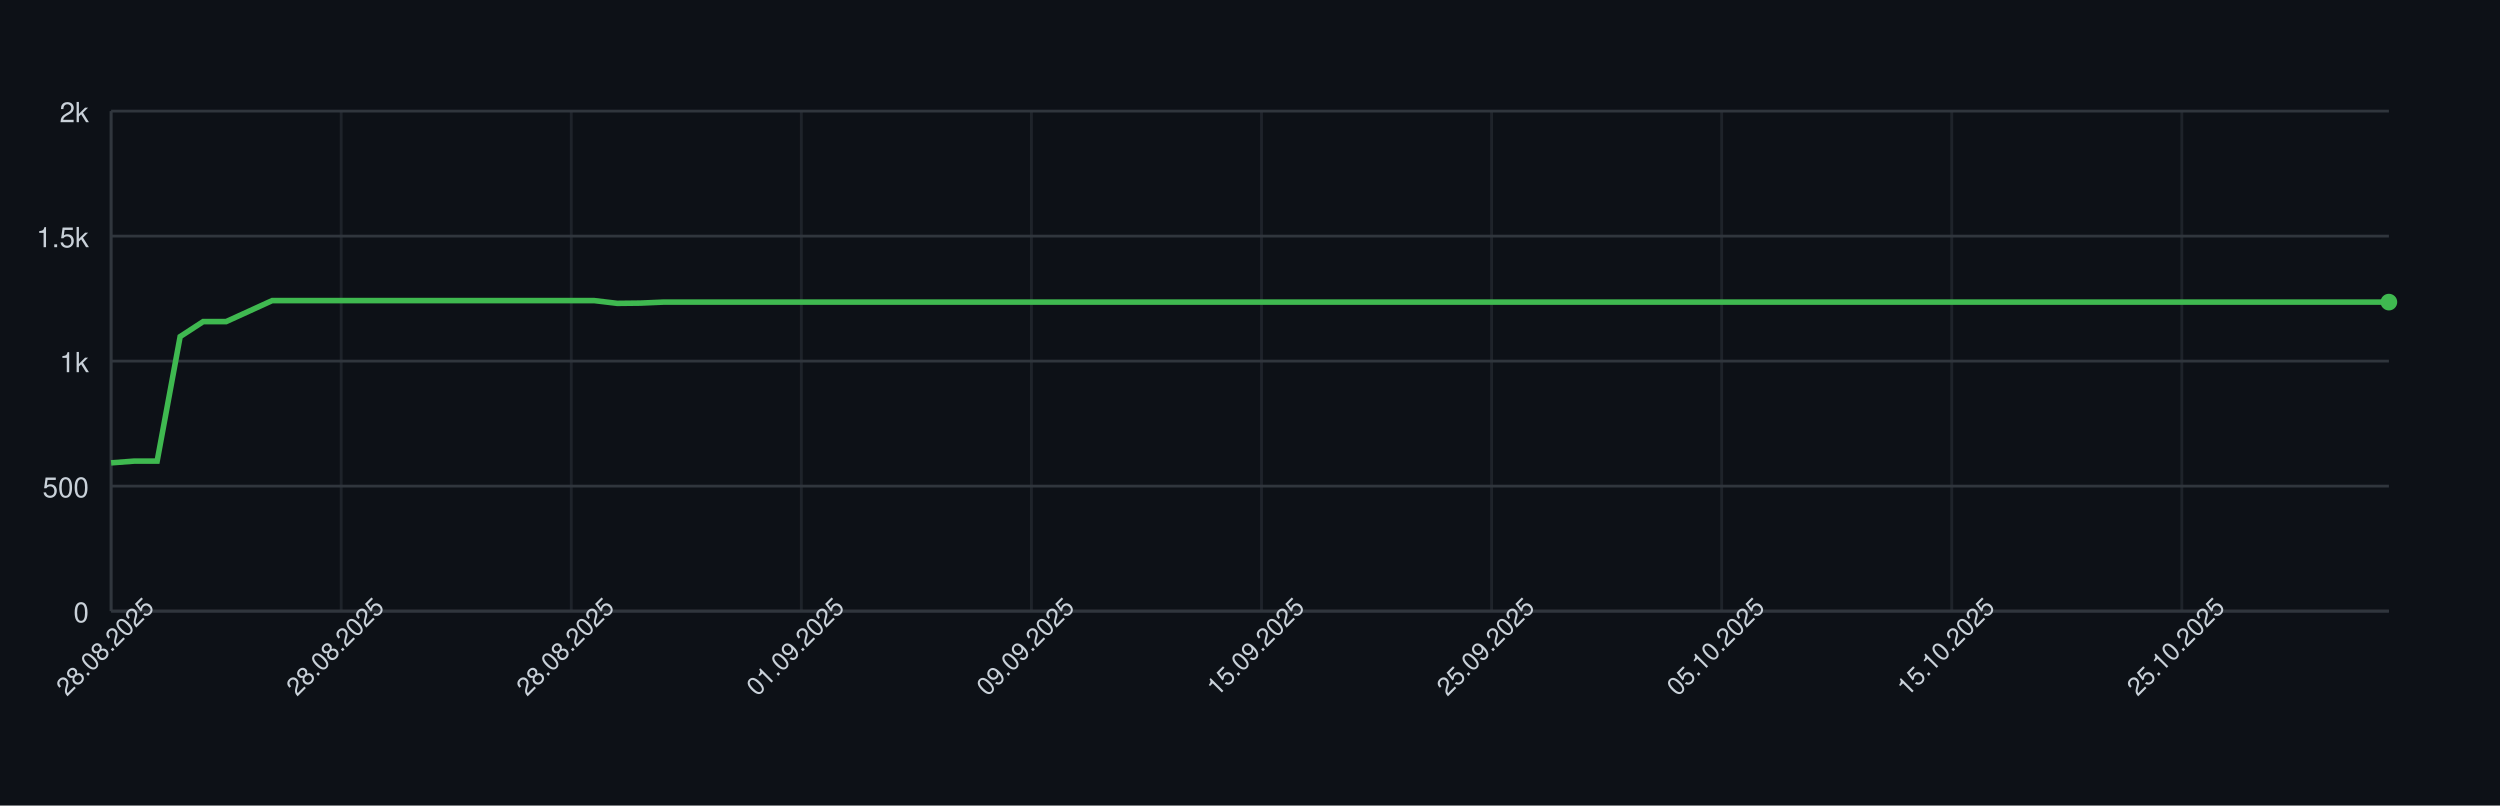
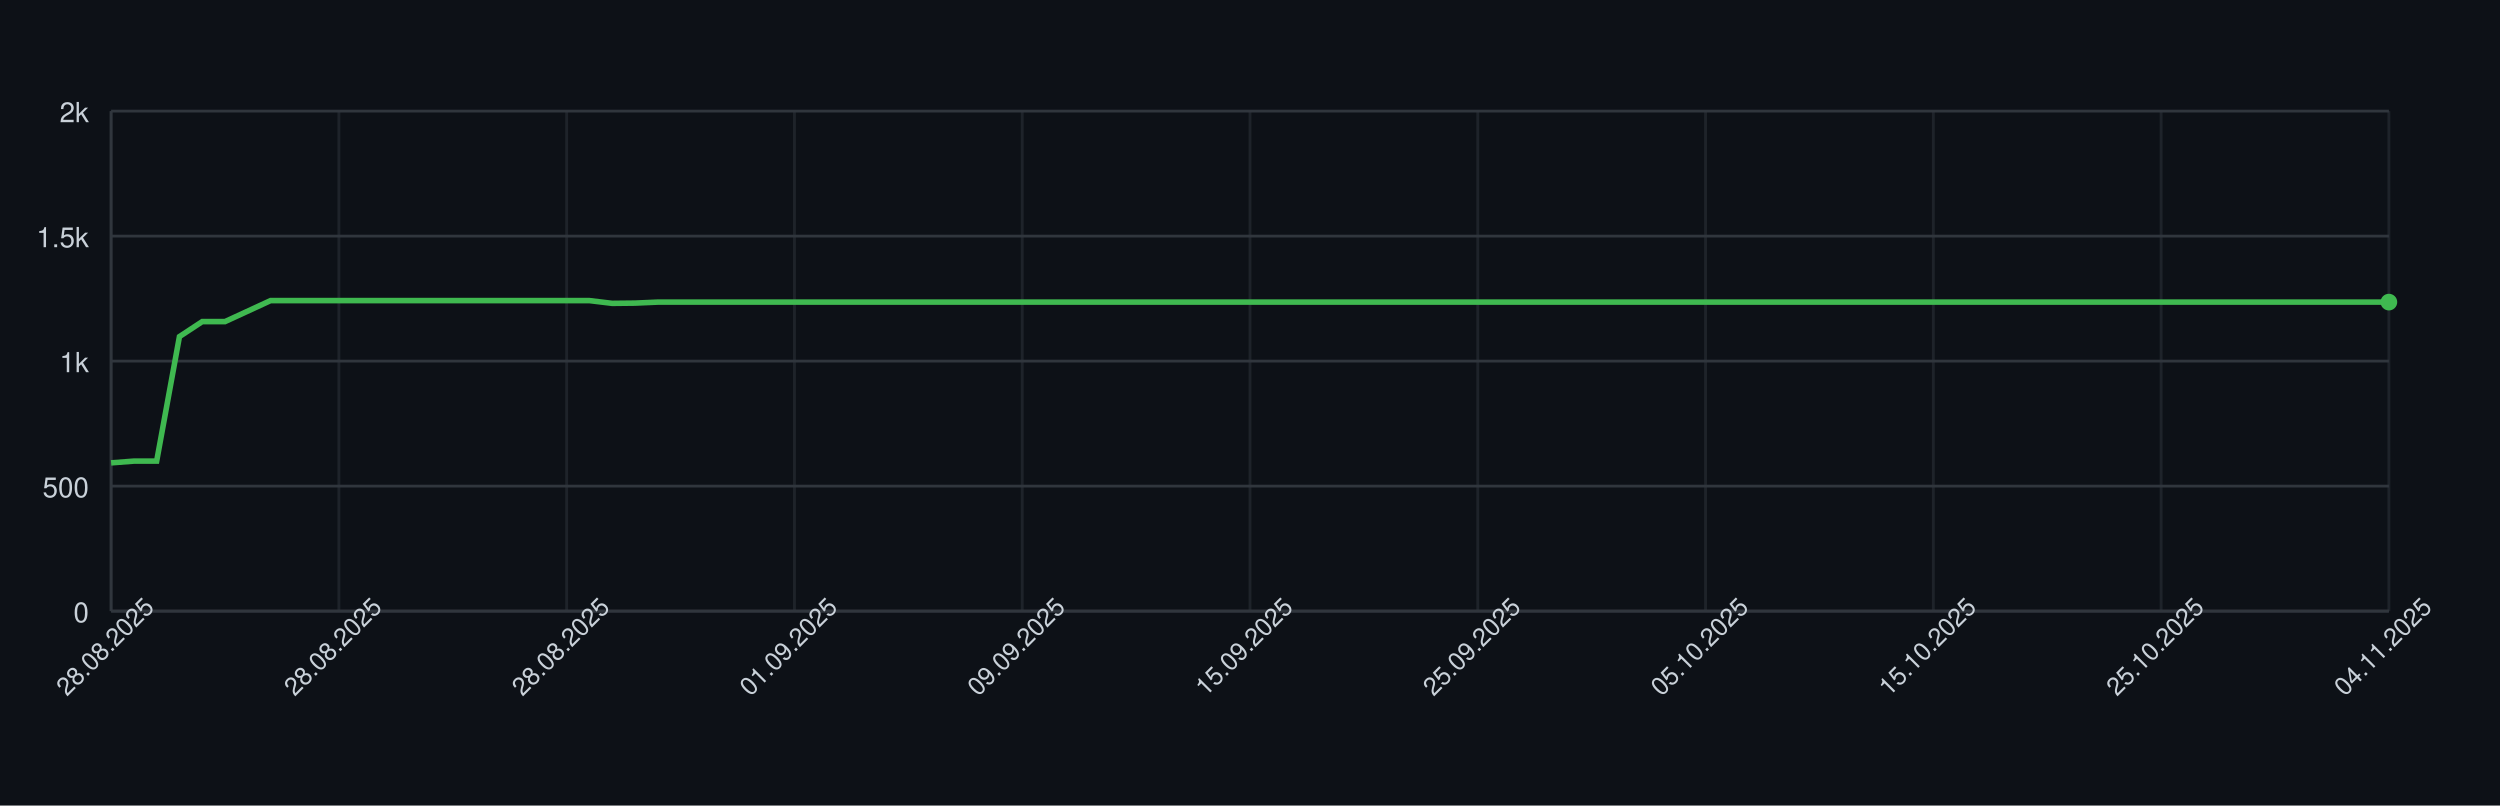
<svg xmlns="http://www.w3.org/2000/svg" width="900" height="290" style="font-family: -apple-system, BlinkMacSystemFont, 'Segoe UI', Helvetica, Arial, sans-serif;">
  <rect width="100%" height="100%" fill="#0d1117" />
  <g>
    <line x1="40" y1="220.00" x2="860" y2="220.00" stroke="#30363d" />
    <text x="32" y="224.00" font-size="10" fill="#c9d1d9" text-anchor="end">0</text>
    <line x1="40" y1="175.00" x2="860" y2="175.00" stroke="#30363d" />
    <text x="32" y="179.00" font-size="10" fill="#c9d1d9" text-anchor="end">500</text>
    <line x1="40" y1="130.00" x2="860" y2="130.00" stroke="#30363d" />
    <text x="32" y="134.00" font-size="10" fill="#c9d1d9" text-anchor="end">1k</text>
    <line x1="40" y1="85.00" x2="860" y2="85.00" stroke="#30363d" />
    <text x="32" y="89.00" font-size="10" fill="#c9d1d9" text-anchor="end">1.5k</text>
    <line x1="40" y1="40.00" x2="860" y2="40.00" stroke="#30363d" />
    <text x="32" y="44.00" font-size="10" fill="#c9d1d9" text-anchor="end">2k</text>
    <line x1="40.00" y1="40" x2="40.00" y2="220" stroke="#30363d" opacity="0.5" />
-     <line x1="122.83" y1="40" x2="122.83" y2="220" stroke="#30363d" opacity="0.5" />
-     <line x1="205.66" y1="40" x2="205.66" y2="220" stroke="#30363d" opacity="0.5" />
-     <line x1="288.48" y1="40" x2="288.48" y2="220" stroke="#30363d" opacity="0.5" />
-     <line x1="371.31" y1="40" x2="371.31" y2="220" stroke="#30363d" opacity="0.5" />
-     <line x1="454.14" y1="40" x2="454.14" y2="220" stroke="#30363d" opacity="0.5" />
-     <line x1="536.97" y1="40" x2="536.97" y2="220" stroke="#30363d" opacity="0.5" />
-     <line x1="619.80" y1="40" x2="619.80" y2="220" stroke="#30363d" opacity="0.5" />
-     <line x1="702.63" y1="40" x2="702.63" y2="220" stroke="#30363d" opacity="0.5" />
-     <line x1="785.45" y1="40" x2="785.45" y2="220" stroke="#30363d" opacity="0.5" />
+     <line x1="122.00" y1="40" x2="122.00" y2="220" stroke="#30363d" opacity="0.5" />
+     <line x1="204.00" y1="40" x2="204.00" y2="220" stroke="#30363d" opacity="0.5" />
+     <line x1="286.00" y1="40" x2="286.00" y2="220" stroke="#30363d" opacity="0.5" />
+     <line x1="368.00" y1="40" x2="368.00" y2="220" stroke="#30363d" opacity="0.5" />
+     <line x1="450.00" y1="40" x2="450.00" y2="220" stroke="#30363d" opacity="0.5" />
+     <line x1="532.00" y1="40" x2="532.00" y2="220" stroke="#30363d" opacity="0.5" />
+     <line x1="614.00" y1="40" x2="614.00" y2="220" stroke="#30363d" opacity="0.5" />
+     <line x1="696.00" y1="40" x2="696.00" y2="220" stroke="#30363d" opacity="0.5" />
+     <line x1="778.00" y1="40" x2="778.00" y2="220" stroke="#30363d" opacity="0.5" />
+     <line x1="860.00" y1="40" x2="860.00" y2="220" stroke="#30363d" opacity="0.5" />
    <line x1="40" y1="220" x2="860" y2="220" stroke="#30363d" />
    <line x1="40" y1="40" x2="40" y2="220" stroke="#30363d" />
-     <path d="M 40.00 166.63 L 48.28 166.00 L 56.57 166.00 L 64.85 121.18 L 73.13 115.78 L 81.41 115.78 L 89.70 112.00 L 97.98 108.22 L 106.26 108.22 L 114.55 108.22 L 122.83 108.22 L 131.11 108.22 L 139.39 108.22 L 147.68 108.22 L 155.96 108.22 L 164.24 108.22 L 172.53 108.22 L 180.81 108.22 L 189.09 108.22 L 197.37 108.22 L 205.66 108.22 L 213.94 108.22 L 222.22 109.21 L 230.51 109.12 L 238.79 108.76 L 247.07 108.76 L 255.35 108.76 L 263.64 108.76 L 271.92 108.76 L 280.20 108.76 L 288.48 108.76 L 296.77 108.76 L 305.05 108.76 L 313.33 108.76 L 321.62 108.76 L 329.90 108.76 L 338.18 108.76 L 346.46 108.76 L 354.75 108.76 L 363.03 108.76 L 371.31 108.76 L 379.60 108.76 L 387.88 108.76 L 396.16 108.76 L 404.44 108.76 L 412.73 108.76 L 421.01 108.76 L 429.29 108.76 L 437.58 108.76 L 445.86 108.76 L 454.14 108.76 L 462.42 108.76 L 470.71 108.76 L 478.99 108.76 L 487.27 108.76 L 495.56 108.76 L 503.84 108.76 L 512.12 108.76 L 520.40 108.76 L 528.69 108.76 L 536.97 108.76 L 545.25 108.76 L 553.54 108.76 L 561.82 108.76 L 570.10 108.76 L 578.38 108.76 L 586.67 108.76 L 594.95 108.76 L 603.23 108.76 L 611.52 108.76 L 619.80 108.76 L 628.08 108.76 L 636.36 108.76 L 644.65 108.76 L 652.93 108.76 L 661.21 108.76 L 669.49 108.76 L 677.78 108.76 L 686.06 108.76 L 694.34 108.76 L 702.63 108.76 L 710.91 108.76 L 719.19 108.76 L 727.47 108.76 L 735.76 108.76 L 744.04 108.76 L 752.32 108.76 L 760.61 108.76 L 768.89 108.76 L 777.17 108.76 L 785.45 108.76 L 793.74 108.76 L 802.02 108.76 L 810.30 108.76 L 818.59 108.76 L 826.87 108.76 L 835.15 108.76 L 843.43 108.76 L 851.72 108.76 L 860.00 108.76" fill="none" stroke="#3fb950" stroke-width="2" />
+     <path d="M 40.00 166.63 L 48.20 166.00 L 56.40 166.00 L 64.60 121.18 L 72.80 115.78 L 81.00 115.78 L 89.20 112.00 L 97.40 108.22 L 105.60 108.22 L 113.80 108.22 L 122.00 108.22 L 130.20 108.22 L 138.40 108.22 L 146.60 108.22 L 154.80 108.22 L 163.00 108.22 L 171.20 108.22 L 179.40 108.22 L 187.60 108.22 L 195.80 108.22 L 204.00 108.22 L 212.20 108.22 L 220.40 109.21 L 228.60 109.12 L 236.80 108.76 L 245.00 108.76 L 253.20 108.76 L 261.40 108.76 L 269.60 108.76 L 277.80 108.76 L 286.00 108.76 L 294.20 108.76 L 302.40 108.76 L 310.60 108.76 L 318.80 108.76 L 327.00 108.76 L 335.20 108.76 L 343.40 108.76 L 351.60 108.76 L 359.80 108.76 L 368.00 108.76 L 376.20 108.76 L 384.40 108.76 L 392.60 108.76 L 400.80 108.76 L 409.00 108.76 L 417.20 108.76 L 425.40 108.76 L 433.60 108.76 L 441.80 108.76 L 450.00 108.76 L 458.20 108.76 L 466.40 108.76 L 474.60 108.76 L 482.80 108.76 L 491.00 108.76 L 499.20 108.76 L 507.40 108.76 L 515.60 108.76 L 523.80 108.76 L 532.00 108.76 L 540.20 108.76 L 548.40 108.76 L 556.60 108.76 L 564.80 108.76 L 573.00 108.76 L 581.20 108.76 L 589.40 108.76 L 597.60 108.76 L 605.80 108.76 L 614.00 108.76 L 622.20 108.76 L 630.40 108.76 L 638.60 108.76 L 646.80 108.76 L 655.00 108.76 L 663.20 108.76 L 671.40 108.76 L 679.60 108.76 L 687.80 108.76 L 696.00 108.76 L 704.20 108.76 L 712.40 108.76 L 720.60 108.76 L 728.80 108.76 L 737.00 108.76 L 745.20 108.76 L 753.40 108.76 L 761.60 108.76 L 769.80 108.76 L 778.00 108.76 L 786.20 108.76 L 794.40 108.76 L 802.60 108.76 L 810.80 108.76 L 819.00 108.76 L 827.20 108.76 L 835.40 108.76 L 843.60 108.76 L 851.80 108.76 L 860.00 108.76" fill="none" stroke="#3fb950" stroke-width="2" />
    <circle cx="860.00" cy="108.76" r="3" fill="#3fb950" />
    <text x="40.00" y="235.00" font-size="9" fill="#c9d1d9" text-anchor="middle" transform="rotate(-45 40.00 235.00)">28.08.2025</text>
-     <text x="122.83" y="235.00" font-size="9" fill="#c9d1d9" text-anchor="middle" transform="rotate(-45 122.83 235.00)">28.08.2025</text>
-     <text x="205.66" y="235.00" font-size="9" fill="#c9d1d9" text-anchor="middle" transform="rotate(-45 205.66 235.00)">28.08.2025</text>
-     <text x="288.48" y="235.00" font-size="9" fill="#c9d1d9" text-anchor="middle" transform="rotate(-45 288.48 235.00)">01.09.2025</text>
-     <text x="371.31" y="235.00" font-size="9" fill="#c9d1d9" text-anchor="middle" transform="rotate(-45 371.31 235.00)">09.09.2025</text>
-     <text x="454.14" y="235.00" font-size="9" fill="#c9d1d9" text-anchor="middle" transform="rotate(-45 454.14 235.00)">15.09.2025</text>
-     <text x="536.97" y="235.00" font-size="9" fill="#c9d1d9" text-anchor="middle" transform="rotate(-45 536.97 235.00)">25.09.2025</text>
-     <text x="619.80" y="235.00" font-size="9" fill="#c9d1d9" text-anchor="middle" transform="rotate(-45 619.80 235.00)">05.10.2025</text>
-     <text x="702.63" y="235.00" font-size="9" fill="#c9d1d9" text-anchor="middle" transform="rotate(-45 702.63 235.00)">15.10.2025</text>
-     <text x="785.45" y="235.00" font-size="9" fill="#c9d1d9" text-anchor="middle" transform="rotate(-45 785.45 235.00)">25.10.2025</text>
+     <text x="122.00" y="235.00" font-size="9" fill="#c9d1d9" text-anchor="middle" transform="rotate(-45 122.00 235.00)">28.08.2025</text>
+     <text x="204.00" y="235.00" font-size="9" fill="#c9d1d9" text-anchor="middle" transform="rotate(-45 204.00 235.00)">28.08.2025</text>
+     <text x="286.00" y="235.00" font-size="9" fill="#c9d1d9" text-anchor="middle" transform="rotate(-45 286.00 235.00)">01.09.2025</text>
+     <text x="368.00" y="235.00" font-size="9" fill="#c9d1d9" text-anchor="middle" transform="rotate(-45 368.00 235.00)">09.09.2025</text>
+     <text x="450.00" y="235.00" font-size="9" fill="#c9d1d9" text-anchor="middle" transform="rotate(-45 450.00 235.00)">15.09.2025</text>
+     <text x="532.00" y="235.00" font-size="9" fill="#c9d1d9" text-anchor="middle" transform="rotate(-45 532.00 235.00)">25.09.2025</text>
+     <text x="614.00" y="235.00" font-size="9" fill="#c9d1d9" text-anchor="middle" transform="rotate(-45 614.00 235.00)">05.10.2025</text>
+     <text x="696.00" y="235.00" font-size="9" fill="#c9d1d9" text-anchor="middle" transform="rotate(-45 696.00 235.00)">15.10.2025</text>
+     <text x="778.00" y="235.00" font-size="9" fill="#c9d1d9" text-anchor="middle" transform="rotate(-45 778.00 235.00)">25.10.2025</text>
+     <text x="860.00" y="235.00" font-size="9" fill="#c9d1d9" text-anchor="middle" transform="rotate(-45 860.00 235.00)">04.11.2025</text>
  </g>
</svg>
